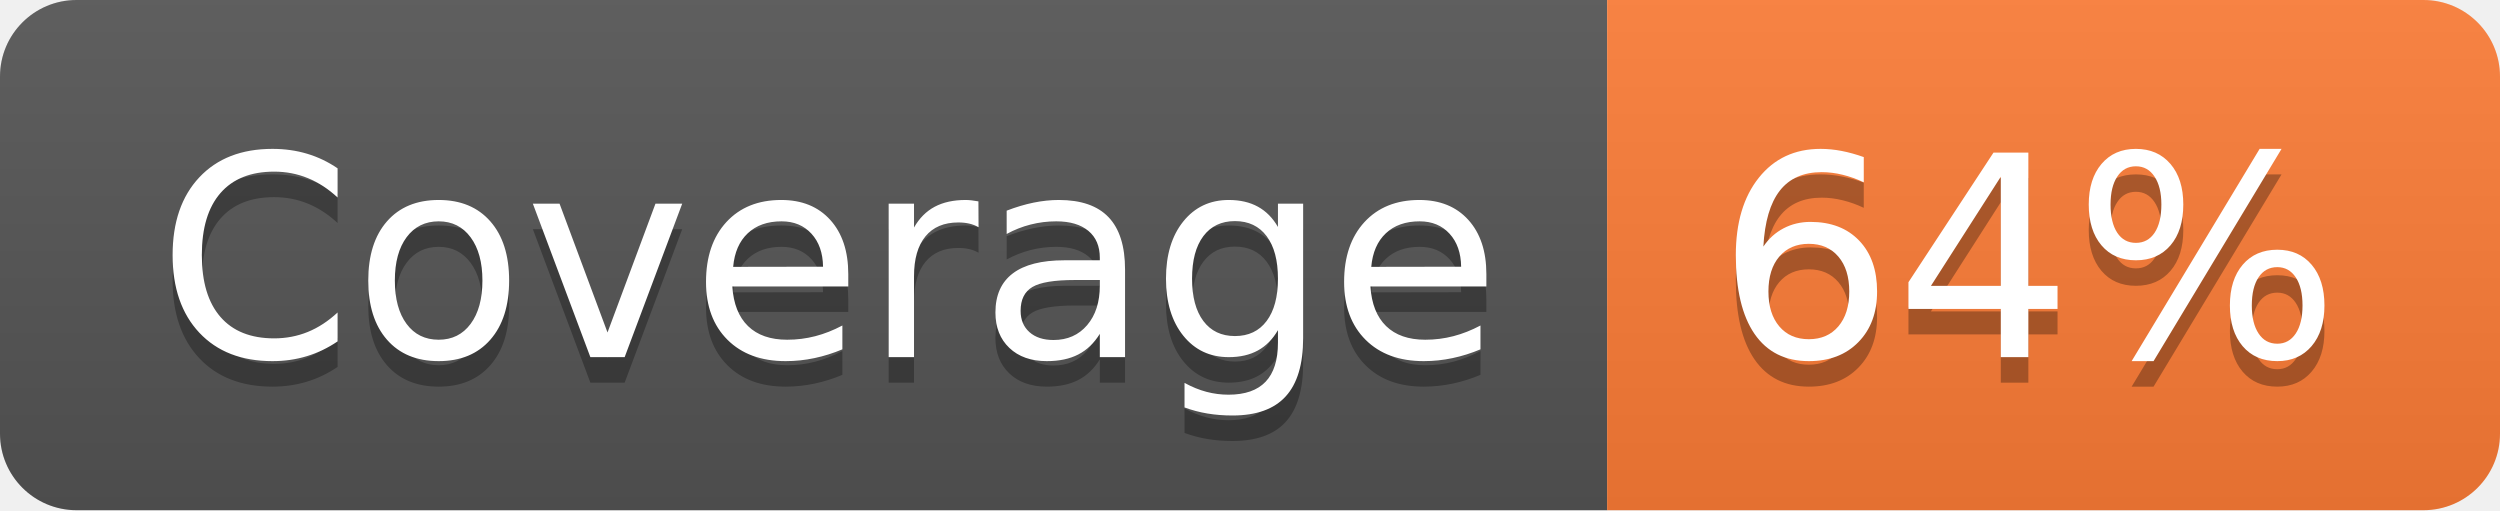
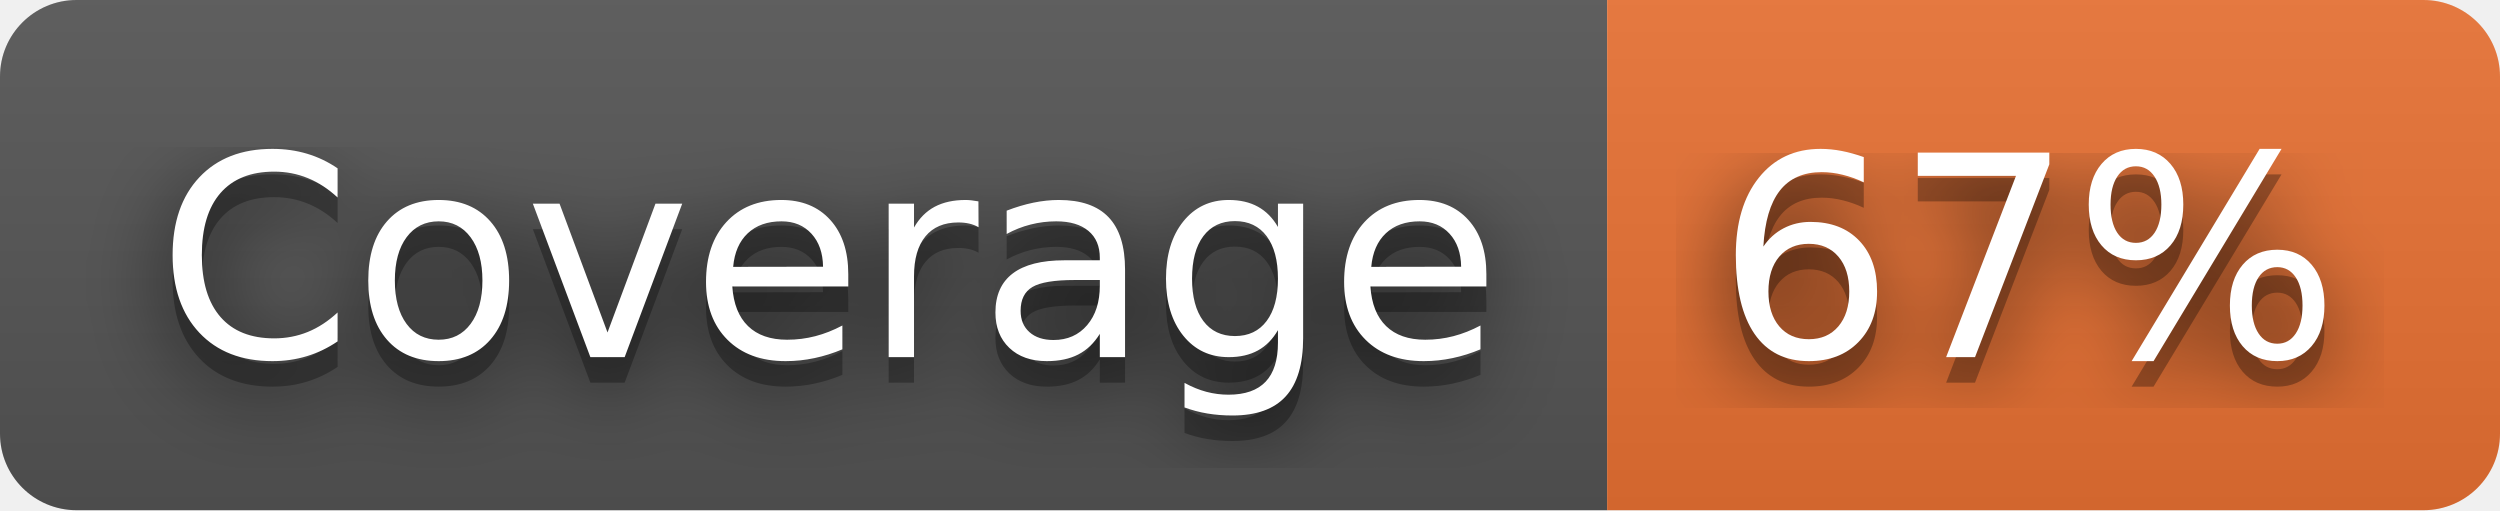
- <svg xmlns="http://www.w3.org/2000/svg" width="98" height="20" role="img" aria-label="Coverage: 64%">
+ <svg xmlns="http://www.w3.org/2000/svg" width="98" height="20" role="img" aria-label="Coverage: 67%">
+   <filter id="blur">
+     <feGaussianBlur stdDeviation="16" />
+   </filter>
  <linearGradient id="s" x2="0" y2="100%">
    <stop offset="0" stop-color="#bbb" stop-opacity=".1" />
    <stop offset="1" stop-opacity=".1" />
  </linearGradient>
  <clipPath id="r">
-     <rect width="98" height="20" rx="3" fill="#fff" />
+     <rect width="98" height="20" rx="3" />
  </clipPath>
  <g clip-path="url(#r)">
    <rect width="63" height="20" fill="#555" />
-     <rect x="63" width="35" height="20" fill="#fe7d37" />
+     <rect x="63" width="35" height="20" fill="#ea7233" />
    <rect width="98" height="20" fill="url(#s)" />
  </g>
  <g fill="#fff" text-anchor="middle" font-family="Verdana,Geneva,DejaVu Sans,sans-serif" text-rendering="geometricPrecision" font-size="110">
-     <text aria-hidden="true" x="325" y="150" fill="#010101" fill-opacity=".3" transform="scale(.1)" textLength="530">Coverage</text>
-     <text x="325" y="140" transform="scale(.1)" fill="#fff" textLength="530">Coverage</text>
-     <text aria-hidden="true" x="795" y="150" fill="#010101" fill-opacity=".3" transform="scale(.1)" textLength="250">64%</text>
-     <text x="795" y="140" transform="scale(.1)" fill="#fff" textLength="250">64%</text>
+     <g transform="scale(.1)">
+       <g aria-hidden="true" fill="#010101">
+         <text x="325" y="150" fill-opacity=".8" filter="url(#blur)" textLength="530">Coverage</text>
+         <text x="325" y="150" fill-opacity=".3" textLength="530">Coverage</text>
+       </g>
+       <text x="325" y="140" textLength="530">Coverage</text>
+     </g>
+     <g transform="scale(.1)">
+       <g aria-hidden="true" fill="#010101">
+         <text x="795" y="150" fill-opacity=".8" filter="url(#blur)" textLength="250">67%</text>
+         <text x="795" y="150" fill-opacity=".3" textLength="250">67%</text>
+       </g>
+       <text x="795" y="140" textLength="250">67%</text>
+     </g>
  </g>
</svg>
